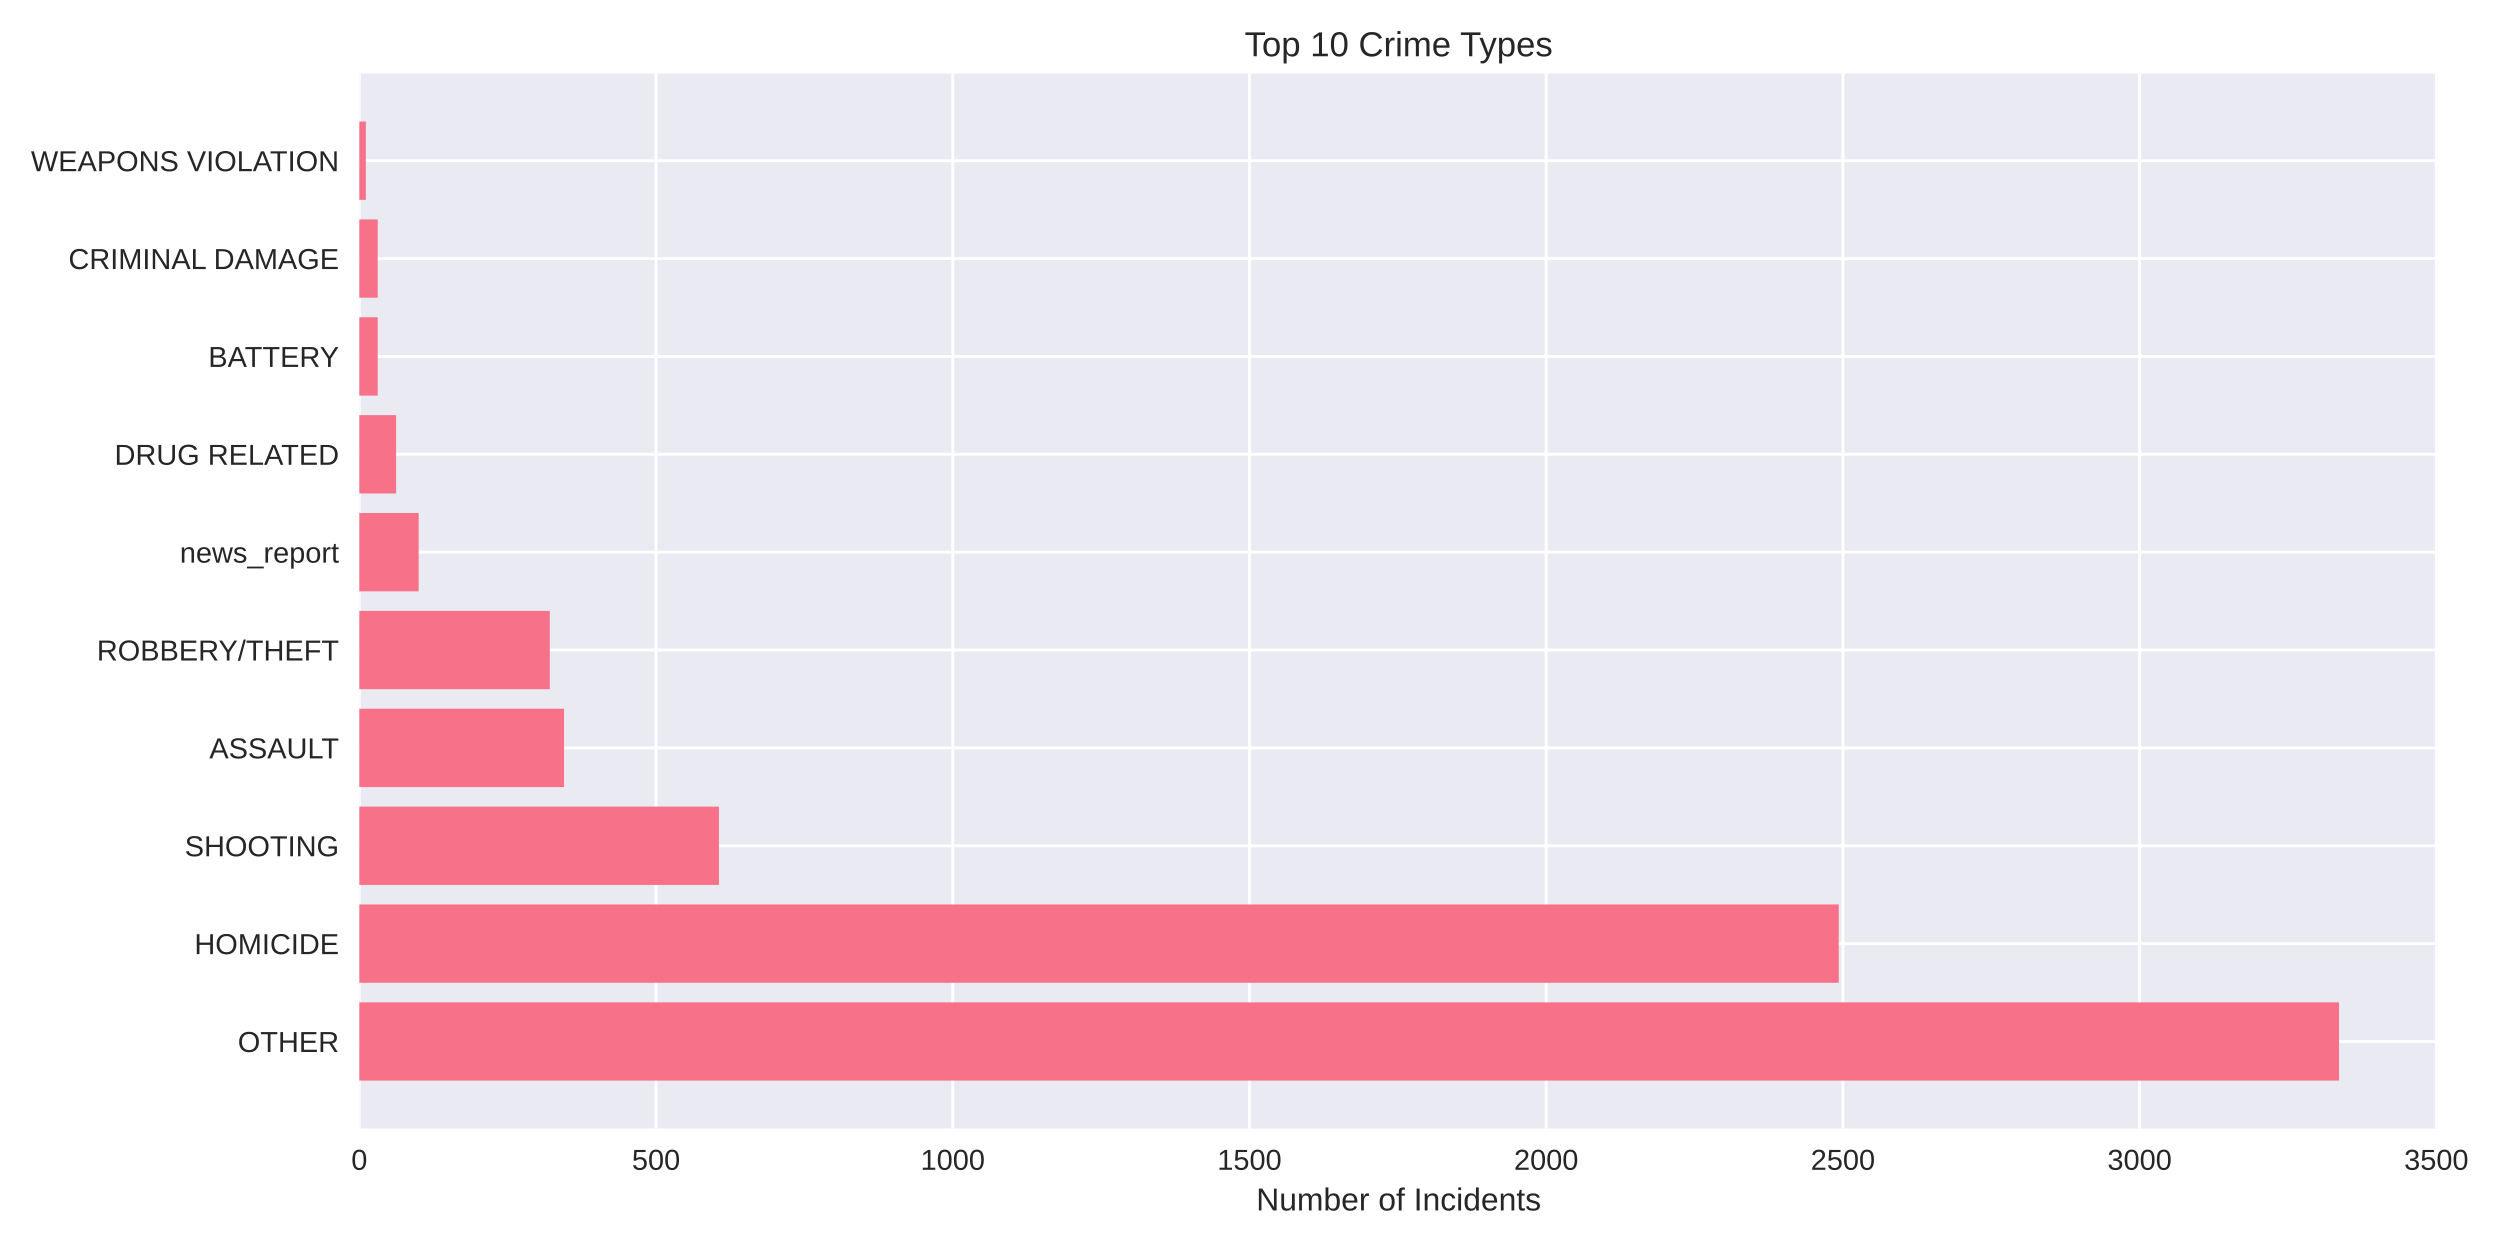
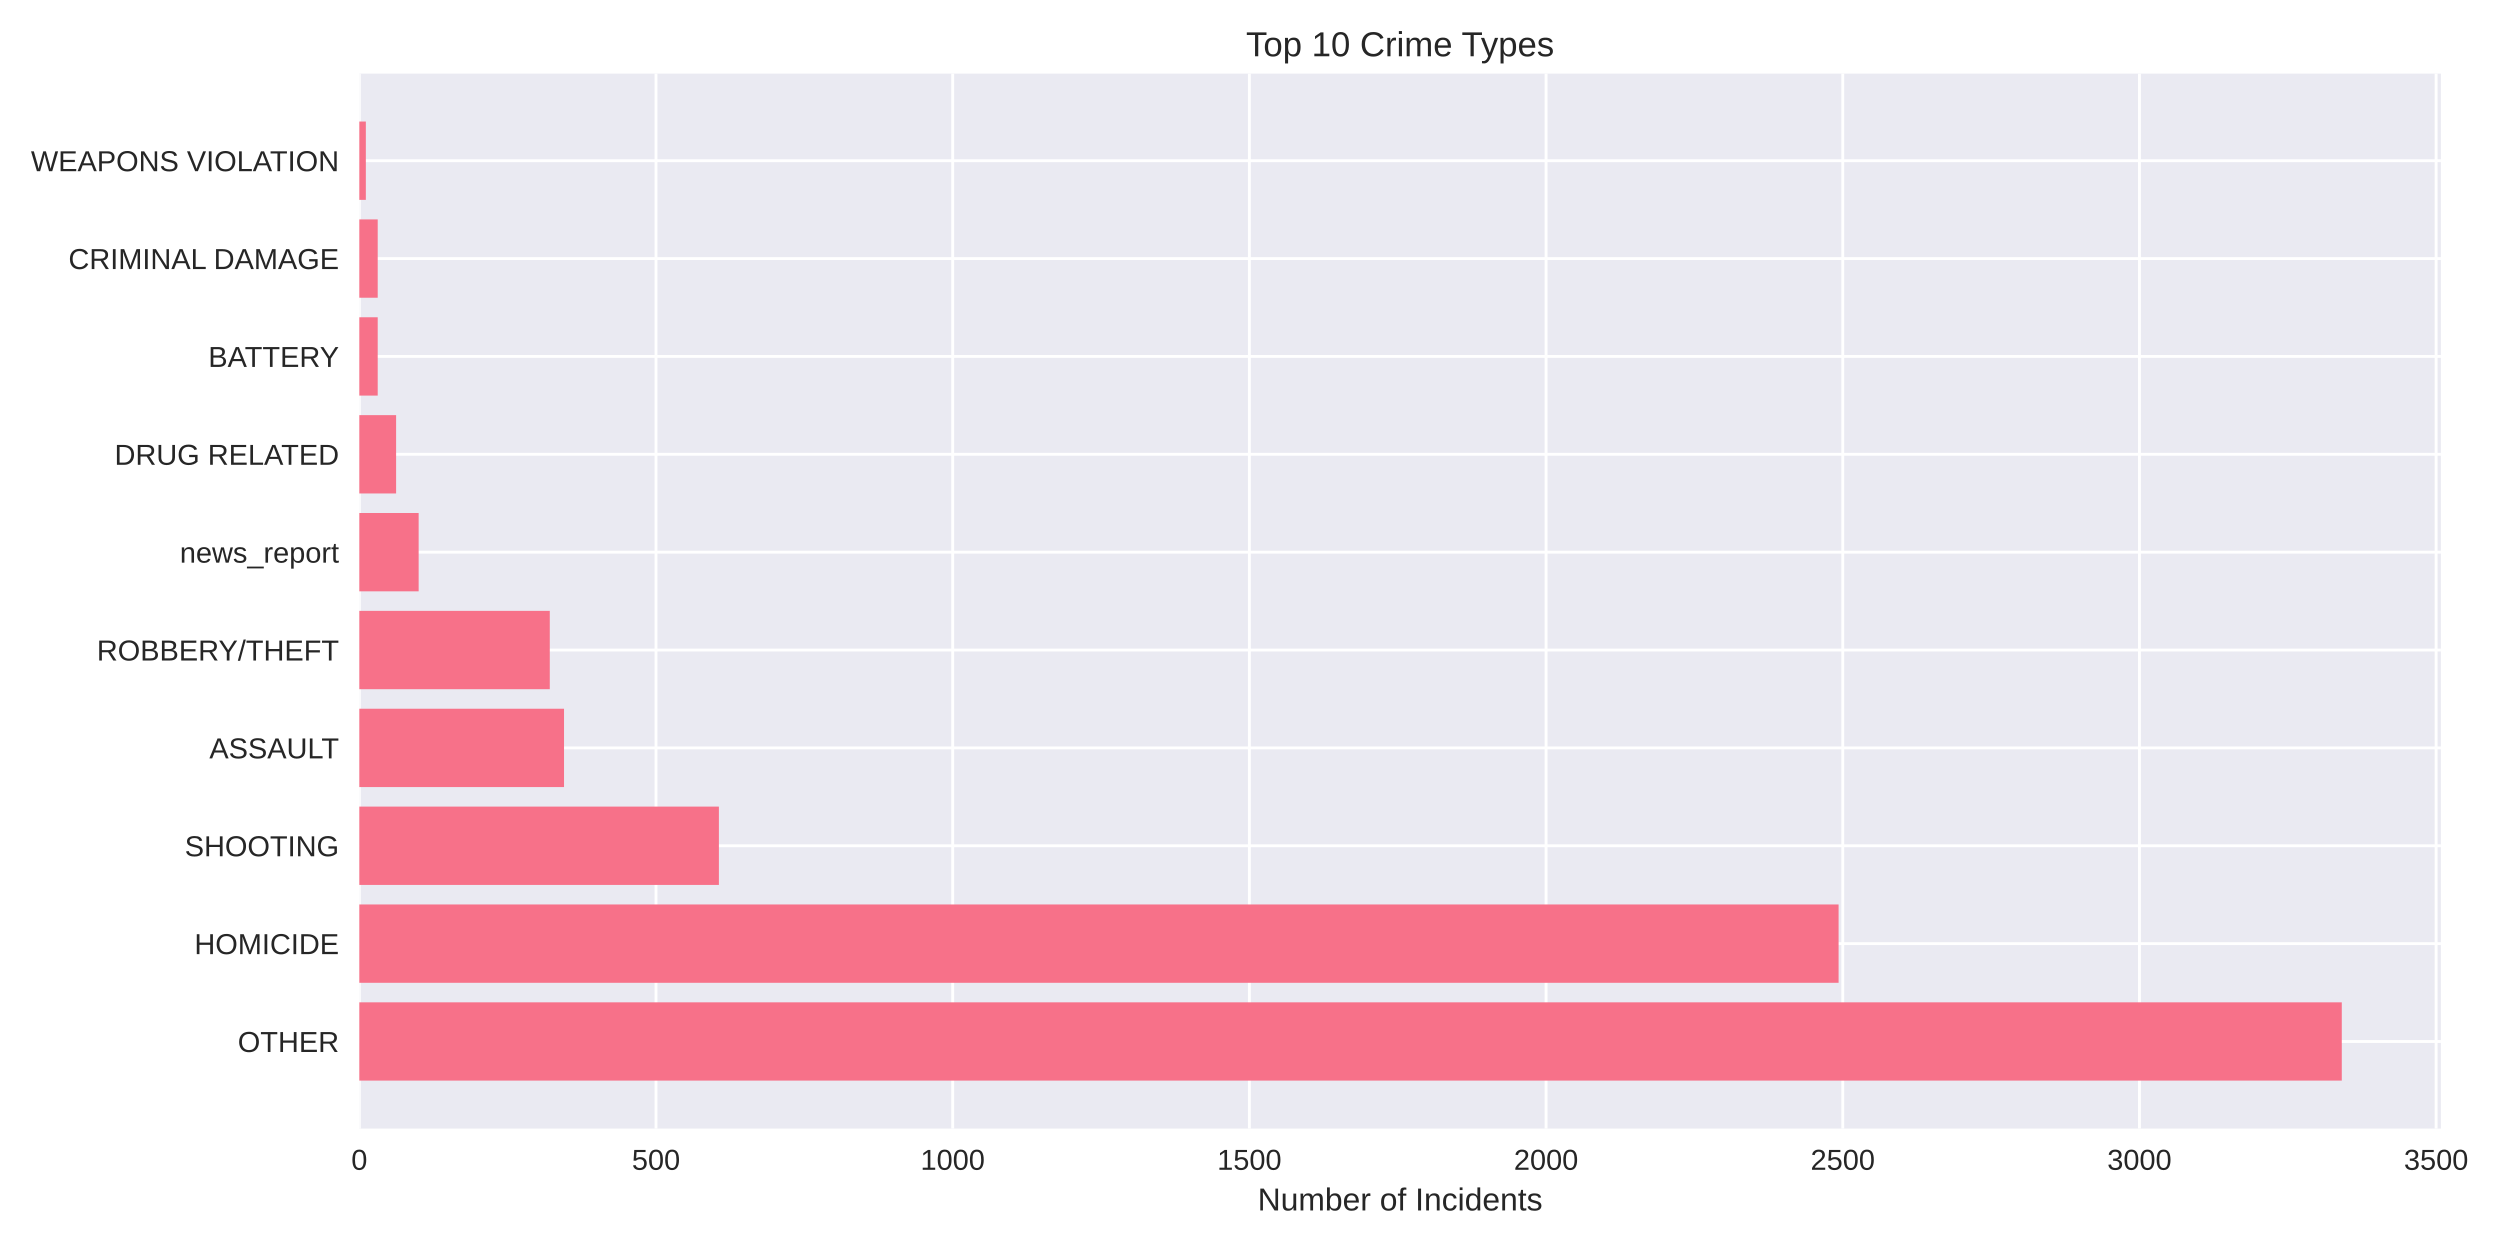
<svg xmlns="http://www.w3.org/2000/svg" width="864pt" height="432pt" viewBox="0 0 864 432" version="1.1">
  <defs>
    <style type="text/css">*{stroke-linejoin: round; stroke-linecap: butt}</style>
  </defs>
  <g id="figure_1">
    <g id="patch_1">
      <path d="M 0 432  L 864 432  L 864 0  L 0 0  z " style="fill: #ffffff" />
    </g>
    <g id="axes_1">
      <g id="patch_2">
-         <path d="M 124.18 390.04  L 842.575 390.04  L 842.575 25.44  L 124.18 25.44  z " style="fill: #eaeaf2" />
+         <path d="M 124.18 390.04  L 843.577 390.04  L 843.577 25.44  L 124.18 25.44  z " style="fill: #eaeaf2" />
      </g>
      <g id="matplotlib.axis_1">
        <g id="xtick_1">
          <g id="line2d_1">
-             <path d="M 124.18 390.04  L 124.18 25.44  " clip-path="url(#pc99f373a17)" style="fill: none; stroke: #ffffff; stroke-linecap: round" />
+             <path d="M 124.18 390.04  L 124.18 25.44  " clip-path="url(#pd7db73a649)" style="fill: none; stroke: #ffffff; stroke-linecap: round" />
          </g>
          <g id="line2d_2" />
          <g id="text_1">
            <text style="fill: #262626; font: 10px 'Arial', 'Liberation Sans', 'DejaVu Sans', 'Bitstream Vera Sans', sans-serif; text-anchor: middle" x="124.18" y="404.287" transform="rotate(-0 124.18 404.2869)">0</text>
          </g>
        </g>
        <g id="xtick_2">
          <g id="line2d_3">
-             <path d="M 226.726 390.04  L 226.726 25.44  " clip-path="url(#pc99f373a17)" style="fill: none; stroke: #ffffff; stroke-linecap: round" />
+             <path d="M 226.715 390.04  L 226.715 25.44  " clip-path="url(#pd7db73a649)" style="fill: none; stroke: #ffffff; stroke-linecap: round" />
          </g>
          <g id="line2d_4" />
          <g id="text_2">
-             <text style="fill: #262626; font: 10px 'Arial', 'Liberation Sans', 'DejaVu Sans', 'Bitstream Vera Sans', sans-serif; text-anchor: middle" x="226.726" y="404.287" transform="rotate(-0 226.7259 404.2869)">500</text>
+             <text style="fill: #262626; font: 10px 'Arial', 'Liberation Sans', 'DejaVu Sans', 'Bitstream Vera Sans', sans-serif; text-anchor: middle" x="226.715" y="404.287" transform="rotate(-0 226.7151 404.2869)">500</text>
          </g>
        </g>
        <g id="xtick_3">
          <g id="line2d_5">
-             <path d="M 329.272 390.04  L 329.272 25.44  " clip-path="url(#pc99f373a17)" style="fill: none; stroke: #ffffff; stroke-linecap: round" />
+             <path d="M 329.25 390.04  L 329.25 25.44  " clip-path="url(#pd7db73a649)" style="fill: none; stroke: #ffffff; stroke-linecap: round" />
          </g>
          <g id="line2d_6" />
          <g id="text_3">
-             <text style="fill: #262626; font: 10px 'Arial', 'Liberation Sans', 'DejaVu Sans', 'Bitstream Vera Sans', sans-serif; text-anchor: middle" x="329.272" y="404.287" transform="rotate(-0 329.2717 404.2869)">1000</text>
+             <text style="fill: #262626; font: 10px 'Arial', 'Liberation Sans', 'DejaVu Sans', 'Bitstream Vera Sans', sans-serif; text-anchor: middle" x="329.25" y="404.287" transform="rotate(-0 329.2502 404.2869)">1000</text>
          </g>
        </g>
        <g id="xtick_4">
          <g id="line2d_7">
-             <path d="M 431.818 390.04  L 431.818 25.44  " clip-path="url(#pc99f373a17)" style="fill: none; stroke: #ffffff; stroke-linecap: round" />
+             <path d="M 431.785 390.04  L 431.785 25.44  " clip-path="url(#pd7db73a649)" style="fill: none; stroke: #ffffff; stroke-linecap: round" />
          </g>
          <g id="line2d_8" />
          <g id="text_4">
-             <text style="fill: #262626; font: 10px 'Arial', 'Liberation Sans', 'DejaVu Sans', 'Bitstream Vera Sans', sans-serif; text-anchor: middle" x="431.818" y="404.287" transform="rotate(-0 431.8176 404.2869)">1500</text>
+             <text style="fill: #262626; font: 10px 'Arial', 'Liberation Sans', 'DejaVu Sans', 'Bitstream Vera Sans', sans-serif; text-anchor: middle" x="431.785" y="404.287" transform="rotate(-0 431.7853 404.2869)">1500</text>
          </g>
        </g>
        <g id="xtick_5">
          <g id="line2d_9">
-             <path d="M 534.363 390.04  L 534.363 25.44  " clip-path="url(#pc99f373a17)" style="fill: none; stroke: #ffffff; stroke-linecap: round" />
+             <path d="M 534.32 390.04  L 534.32 25.44  " clip-path="url(#pd7db73a649)" style="fill: none; stroke: #ffffff; stroke-linecap: round" />
          </g>
          <g id="line2d_10" />
          <g id="text_5">
-             <text style="fill: #262626; font: 10px 'Arial', 'Liberation Sans', 'DejaVu Sans', 'Bitstream Vera Sans', sans-serif; text-anchor: middle" x="534.363" y="404.287" transform="rotate(-0 534.3634 404.2869)">2000</text>
+             <text style="fill: #262626; font: 10px 'Arial', 'Liberation Sans', 'DejaVu Sans', 'Bitstream Vera Sans', sans-serif; text-anchor: middle" x="534.32" y="404.287" transform="rotate(-0 534.3204 404.2869)">2000</text>
          </g>
        </g>
        <g id="xtick_6">
          <g id="line2d_11">
-             <path d="M 636.909 390.04  L 636.909 25.44  " clip-path="url(#pc99f373a17)" style="fill: none; stroke: #ffffff; stroke-linecap: round" />
+             <path d="M 636.856 390.04  L 636.856 25.44  " clip-path="url(#pd7db73a649)" style="fill: none; stroke: #ffffff; stroke-linecap: round" />
          </g>
          <g id="line2d_12" />
          <g id="text_6">
-             <text style="fill: #262626; font: 10px 'Arial', 'Liberation Sans', 'DejaVu Sans', 'Bitstream Vera Sans', sans-serif; text-anchor: middle" x="636.909" y="404.287" transform="rotate(-0 636.9093 404.2869)">2500</text>
+             <text style="fill: #262626; font: 10px 'Arial', 'Liberation Sans', 'DejaVu Sans', 'Bitstream Vera Sans', sans-serif; text-anchor: middle" x="636.856" y="404.287" transform="rotate(-0 636.8555 404.2869)">2500</text>
          </g>
        </g>
        <g id="xtick_7">
          <g id="line2d_13">
-             <path d="M 739.455 390.04  L 739.455 25.44  " clip-path="url(#pc99f373a17)" style="fill: none; stroke: #ffffff; stroke-linecap: round" />
+             <path d="M 739.391 390.04  L 739.391 25.44  " clip-path="url(#pd7db73a649)" style="fill: none; stroke: #ffffff; stroke-linecap: round" />
          </g>
          <g id="line2d_14" />
          <g id="text_7">
-             <text style="fill: #262626; font: 10px 'Arial', 'Liberation Sans', 'DejaVu Sans', 'Bitstream Vera Sans', sans-serif; text-anchor: middle" x="739.455" y="404.287" transform="rotate(-0 739.4551 404.2869)">3000</text>
+             <text style="fill: #262626; font: 10px 'Arial', 'Liberation Sans', 'DejaVu Sans', 'Bitstream Vera Sans', sans-serif; text-anchor: middle" x="739.391" y="404.287" transform="rotate(-0 739.3906 404.2869)">3000</text>
          </g>
        </g>
        <g id="xtick_8">
          <g id="line2d_15">
-             <path d="M 842.001 390.04  L 842.001 25.44  " clip-path="url(#pc99f373a17)" style="fill: none; stroke: #ffffff; stroke-linecap: round" />
+             <path d="M 841.926 390.04  L 841.926 25.44  " clip-path="url(#pd7db73a649)" style="fill: none; stroke: #ffffff; stroke-linecap: round" />
          </g>
          <g id="line2d_16" />
          <g id="text_8">
-             <text style="fill: #262626; font: 10px 'Arial', 'Liberation Sans', 'DejaVu Sans', 'Bitstream Vera Sans', sans-serif; text-anchor: middle" x="842.001" y="404.287" transform="rotate(-0 842.001 404.2869)">3500</text>
+             <text style="fill: #262626; font: 10px 'Arial', 'Liberation Sans', 'DejaVu Sans', 'Bitstream Vera Sans', sans-serif; text-anchor: middle" x="841.926" y="404.287" transform="rotate(-0 841.9257 404.2869)">3500</text>
          </g>
        </g>
        <g id="text_9">
-           <text style="fill: #262626; font: 11px 'Arial', 'Liberation Sans', 'DejaVu Sans', 'Bitstream Vera Sans', sans-serif; text-anchor: middle" x="483.378" y="418.333" transform="rotate(-0 483.3776 418.3334)">Number of Incidents</text>
+           <text style="fill: #262626; font: 11px 'Arial', 'Liberation Sans', 'DejaVu Sans', 'Bitstream Vera Sans', sans-serif; text-anchor: middle" x="483.878" y="418.333" transform="rotate(-0 483.8783 418.3334)">Number of Incidents</text>
        </g>
      </g>
      <g id="matplotlib.axis_2">
        <g id="ytick_1">
          <g id="line2d_17">
-             <path d="M 124.18 359.939  L 842.575 359.939  " clip-path="url(#pc99f373a17)" style="fill: none; stroke: #ffffff; stroke-linecap: round" />
+             <path d="M 124.18 359.939  L 843.577 359.939  " clip-path="url(#pd7db73a649)" style="fill: none; stroke: #ffffff; stroke-linecap: round" />
          </g>
          <g id="line2d_18" />
          <g id="text_10">
            <text style="fill: #262626; font: 10px 'Arial', 'Liberation Sans', 'DejaVu Sans', 'Bitstream Vera Sans', sans-serif; text-anchor: end" x="117.18" y="363.562" transform="rotate(-0 117.18 363.562)">OTHER</text>
          </g>
        </g>
        <g id="ytick_2">
          <g id="line2d_19">
-             <path d="M 124.18 326.117  L 842.575 326.117  " clip-path="url(#pc99f373a17)" style="fill: none; stroke: #ffffff; stroke-linecap: round" />
+             <path d="M 124.18 326.117  L 843.577 326.117  " clip-path="url(#pd7db73a649)" style="fill: none; stroke: #ffffff; stroke-linecap: round" />
          </g>
          <g id="line2d_20" />
          <g id="text_11">
            <text style="fill: #262626; font: 10px 'Arial', 'Liberation Sans', 'DejaVu Sans', 'Bitstream Vera Sans', sans-serif; text-anchor: end" x="117.18" y="329.74" transform="rotate(-0 117.18 329.7401)">HOMICIDE</text>
          </g>
        </g>
        <g id="ytick_3">
          <g id="line2d_21">
-             <path d="M 124.18 292.295  L 842.575 292.295  " clip-path="url(#pc99f373a17)" style="fill: none; stroke: #ffffff; stroke-linecap: round" />
+             <path d="M 124.18 292.295  L 843.577 292.295  " clip-path="url(#pd7db73a649)" style="fill: none; stroke: #ffffff; stroke-linecap: round" />
          </g>
          <g id="line2d_22" />
          <g id="text_12">
            <text style="fill: #262626; font: 10px 'Arial', 'Liberation Sans', 'DejaVu Sans', 'Bitstream Vera Sans', sans-serif; text-anchor: end" x="117.18" y="295.918" transform="rotate(-0 117.18 295.9182)">SHOOTING</text>
          </g>
        </g>
        <g id="ytick_4">
          <g id="line2d_23">
-             <path d="M 124.18 258.473  L 842.575 258.473  " clip-path="url(#pc99f373a17)" style="fill: none; stroke: #ffffff; stroke-linecap: round" />
+             <path d="M 124.18 258.473  L 843.577 258.473  " clip-path="url(#pd7db73a649)" style="fill: none; stroke: #ffffff; stroke-linecap: round" />
          </g>
          <g id="line2d_24" />
          <g id="text_13">
            <text style="fill: #262626; font: 10px 'Arial', 'Liberation Sans', 'DejaVu Sans', 'Bitstream Vera Sans', sans-serif; text-anchor: end" x="117.18" y="262.096" transform="rotate(-0 117.18 262.0963)">ASSAULT</text>
          </g>
        </g>
        <g id="ytick_5">
          <g id="line2d_25">
-             <path d="M 124.18 224.651  L 842.575 224.651  " clip-path="url(#pc99f373a17)" style="fill: none; stroke: #ffffff; stroke-linecap: round" />
+             <path d="M 124.18 224.651  L 843.577 224.651  " clip-path="url(#pd7db73a649)" style="fill: none; stroke: #ffffff; stroke-linecap: round" />
          </g>
          <g id="line2d_26" />
          <g id="text_14">
            <text style="fill: #262626; font: 10px 'Arial', 'Liberation Sans', 'DejaVu Sans', 'Bitstream Vera Sans', sans-serif; text-anchor: end" x="117.18" y="228.274" transform="rotate(-0 117.18 228.2744)">ROBBERY/THEFT</text>
          </g>
        </g>
        <g id="ytick_6">
          <g id="line2d_27">
-             <path d="M 124.18 190.829  L 842.575 190.829  " clip-path="url(#pc99f373a17)" style="fill: none; stroke: #ffffff; stroke-linecap: round" />
+             <path d="M 124.18 190.829  L 843.577 190.829  " clip-path="url(#pd7db73a649)" style="fill: none; stroke: #ffffff; stroke-linecap: round" />
          </g>
          <g id="line2d_28" />
          <g id="text_15">
            <text style="fill: #262626; font: 10px 'Arial', 'Liberation Sans', 'DejaVu Sans', 'Bitstream Vera Sans', sans-serif; text-anchor: end" x="117.18" y="194.452" transform="rotate(-0 117.18 194.4525)">news_report</text>
          </g>
        </g>
        <g id="ytick_7">
          <g id="line2d_29">
-             <path d="M 124.18 157.007  L 842.575 157.007  " clip-path="url(#pc99f373a17)" style="fill: none; stroke: #ffffff; stroke-linecap: round" />
+             <path d="M 124.18 157.007  L 843.577 157.007  " clip-path="url(#pd7db73a649)" style="fill: none; stroke: #ffffff; stroke-linecap: round" />
          </g>
          <g id="line2d_30" />
          <g id="text_16">
            <text style="fill: #262626; font: 10px 'Arial', 'Liberation Sans', 'DejaVu Sans', 'Bitstream Vera Sans', sans-serif; text-anchor: end" x="117.18" y="160.631" transform="rotate(-0 117.18 160.6306)">DRUG RELATED</text>
          </g>
        </g>
        <g id="ytick_8">
          <g id="line2d_31">
-             <path d="M 124.18 123.185  L 842.575 123.185  " clip-path="url(#pc99f373a17)" style="fill: none; stroke: #ffffff; stroke-linecap: round" />
+             <path d="M 124.18 123.185  L 843.577 123.185  " clip-path="url(#pd7db73a649)" style="fill: none; stroke: #ffffff; stroke-linecap: round" />
          </g>
          <g id="line2d_32" />
          <g id="text_17">
            <text style="fill: #262626; font: 10px 'Arial', 'Liberation Sans', 'DejaVu Sans', 'Bitstream Vera Sans', sans-serif; text-anchor: end" x="117.18" y="126.809" transform="rotate(-0 117.18 126.8087)">BATTERY</text>
          </g>
        </g>
        <g id="ytick_9">
          <g id="line2d_33">
-             <path d="M 124.18 89.363  L 842.575 89.363  " clip-path="url(#pc99f373a17)" style="fill: none; stroke: #ffffff; stroke-linecap: round" />
+             <path d="M 124.18 89.363  L 843.577 89.363  " clip-path="url(#pd7db73a649)" style="fill: none; stroke: #ffffff; stroke-linecap: round" />
          </g>
          <g id="line2d_34" />
          <g id="text_18">
            <text style="fill: #262626; font: 10px 'Arial', 'Liberation Sans', 'DejaVu Sans', 'Bitstream Vera Sans', sans-serif; text-anchor: end" x="117.18" y="92.987" transform="rotate(-0 117.18 92.98681)">CRIMINAL DAMAGE</text>
          </g>
        </g>
        <g id="ytick_10">
          <g id="line2d_35">
-             <path d="M 124.18 55.541  L 842.575 55.541  " clip-path="url(#pc99f373a17)" style="fill: none; stroke: #ffffff; stroke-linecap: round" />
+             <path d="M 124.18 55.541  L 843.577 55.541  " clip-path="url(#pd7db73a649)" style="fill: none; stroke: #ffffff; stroke-linecap: round" />
          </g>
          <g id="line2d_36" />
          <g id="text_19">
            <text style="fill: #262626; font: 10px 'Arial', 'Liberation Sans', 'DejaVu Sans', 'Bitstream Vera Sans', sans-serif; text-anchor: end" x="117.18" y="59.165" transform="rotate(-0 117.18 59.16492)">WEAPONS VIOLATION</text>
          </g>
        </g>
      </g>
      <g id="patch_3">
-         <path d="M 124.18 373.467  L 808.366 373.467  L 808.366 346.41  L 124.18 346.41  z " clip-path="url(#pc99f373a17)" style="fill: #f77189" />
+         <path d="M 124.18 373.467  L 809.32 373.467  L 809.32 346.41  L 124.18 346.41  z " clip-path="url(#pd7db73a649)" style="fill: #f77189" />
      </g>
      <g id="patch_4">
-         <path d="M 124.18 339.645  L 635.474 339.645  L 635.474 312.588  L 124.18 312.588  z " clip-path="url(#pc99f373a17)" style="fill: #f77189" />
+         <path d="M 124.18 339.645  L 635.42 339.645  L 635.42 312.588  L 124.18 312.588  z " clip-path="url(#pd7db73a649)" style="fill: #f77189" />
      </g>
      <g id="patch_5">
-         <path d="M 124.18 305.823  L 248.466 305.823  L 248.466 278.766  L 124.18 278.766  z " clip-path="url(#pc99f373a17)" style="fill: #f77189" />
+         <path d="M 124.18 305.823  L 248.453 305.823  L 248.453 278.766  L 124.18 278.766  z " clip-path="url(#pd7db73a649)" style="fill: #f77189" />
      </g>
      <g id="patch_6">
-         <path d="M 124.18 272.002  L 194.937 272.002  L 194.937 244.944  L 124.18 244.944  z " clip-path="url(#pc99f373a17)" style="fill: #f77189" />
+         <path d="M 124.18 272.002  L 194.929 272.002  L 194.929 244.944  L 124.18 244.944  z " clip-path="url(#pd7db73a649)" style="fill: #f77189" />
      </g>
      <g id="patch_7">
-         <path d="M 124.18 238.18  L 190.014 238.18  L 190.014 211.122  L 124.18 211.122  z " clip-path="url(#pc99f373a17)" style="fill: #f77189" />
+         <path d="M 124.18 238.18  L 190.008 238.18  L 190.008 211.122  L 124.18 211.122  z " clip-path="url(#pd7db73a649)" style="fill: #f77189" />
      </g>
      <g id="patch_8">
-         <path d="M 124.18 204.358  L 144.689 204.358  L 144.689 177.3  L 124.18 177.3  z " clip-path="url(#pc99f373a17)" style="fill: #f77189" />
+         <path d="M 124.18 204.358  L 144.687 204.358  L 144.687 177.3  L 124.18 177.3  z " clip-path="url(#pd7db73a649)" style="fill: #f77189" />
      </g>
      <g id="patch_9">
-         <path d="M 124.18 170.536  L 136.896 170.536  L 136.896 143.478  L 124.18 143.478  z " clip-path="url(#pc99f373a17)" style="fill: #f77189" />
+         <path d="M 124.18 170.536  L 136.894 170.536  L 136.894 143.478  L 124.18 143.478  z " clip-path="url(#pd7db73a649)" style="fill: #f77189" />
      </g>
      <g id="patch_10">
-         <path d="M 124.18 136.714  L 130.538 136.714  L 130.538 109.657  L 124.18 109.657  z " clip-path="url(#pc99f373a17)" style="fill: #f77189" />
+         <path d="M 124.18 136.714  L 130.537 136.714  L 130.537 109.657  L 124.18 109.657  z " clip-path="url(#pd7db73a649)" style="fill: #f77189" />
      </g>
      <g id="patch_11">
-         <path d="M 124.18 102.892  L 130.538 102.892  L 130.538 75.835  L 124.18 75.835  z " clip-path="url(#pc99f373a17)" style="fill: #f77189" />
+         <path d="M 124.18 102.892  L 130.537 102.892  L 130.537 75.835  L 124.18 75.835  z " clip-path="url(#pd7db73a649)" style="fill: #f77189" />
      </g>
      <g id="patch_12">
-         <path d="M 124.18 69.07  L 126.436 69.07  L 126.436 42.013  L 124.18 42.013  z " clip-path="url(#pc99f373a17)" style="fill: #f77189" />
+         <path d="M 124.18 69.07  L 126.436 69.07  L 126.436 42.013  L 124.18 42.013  z " clip-path="url(#pd7db73a649)" style="fill: #f77189" />
      </g>
      <g id="patch_13">
        <path d="M 124.18 390.04  L 124.18 25.44  " style="fill: none" />
      </g>
      <g id="patch_14">
-         <path d="M 842.575 390.04  L 842.575 25.44  " style="fill: none" />
+         <path d="M 843.577 390.04  L 843.577 25.44  " style="fill: none" />
      </g>
      <g id="patch_15">
-         <path d="M 124.18 390.04  L 842.575 390.04  " style="fill: none" />
+         <path d="M 124.18 390.04  L 843.577 390.04  " style="fill: none" />
      </g>
      <g id="patch_16">
-         <path d="M 124.18 25.44  L 842.575 25.44  " style="fill: none" />
+         <path d="M 124.18 25.44  L 843.577 25.44  " style="fill: none" />
      </g>
      <g id="text_20">
-         <text style="fill: #262626; font: 12px 'Arial', 'Liberation Sans', 'DejaVu Sans', 'Bitstream Vera Sans', sans-serif; text-anchor: middle" x="483.378" y="19.44" transform="rotate(-0 483.3776 19.44)">Top 10 Crime Types</text>
+         <text style="fill: #262626; font: 12px 'Arial', 'Liberation Sans', 'DejaVu Sans', 'Bitstream Vera Sans', sans-serif; text-anchor: middle" x="483.878" y="19.44" transform="rotate(-0 483.8783 19.44)">Top 10 Crime Types</text>
      </g>
    </g>
  </g>
  <defs>
-     <clipPath id="pc99f373a17">
-       <rect x="124.18" y="25.44" width="718.395" height="364.6" />
+     <clipPath id="pd7db73a649">
+       <rect x="124.18" y="25.44" width="719.397" height="364.6" />
    </clipPath>
  </defs>
</svg>
